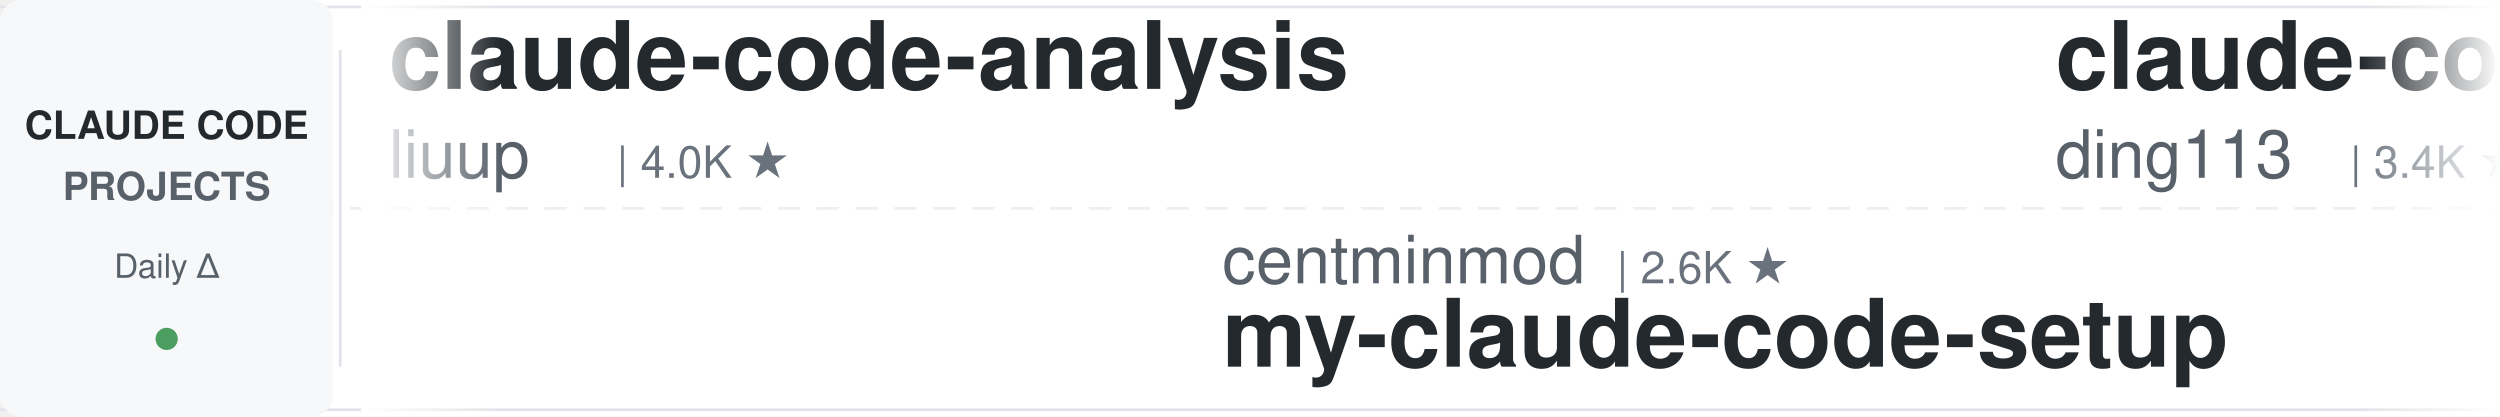
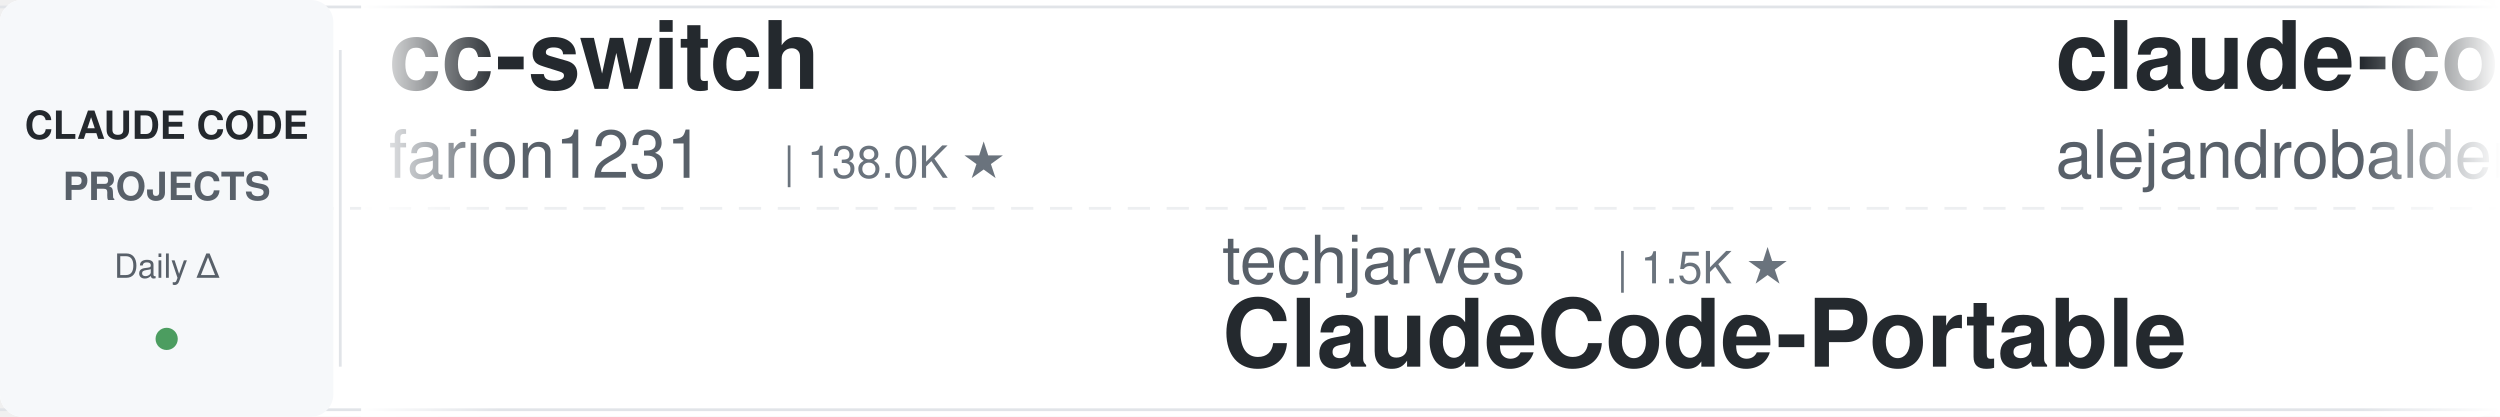
<svg xmlns="http://www.w3.org/2000/svg" width="900" height="150">
  <defs>
    <linearGradient id="leftFade" x1="0%" y1="0%" x2="100%" y2="0%">
      <stop offset="0%" style="stop-color:#ffffff;stop-opacity:1" />
      <stop offset="100%" style="stop-color:#ffffff;stop-opacity:0" />
    </linearGradient>
    <linearGradient id="rightFade" x1="0%" y1="0%" x2="100%" y2="0%">
      <stop offset="0%" style="stop-color:#ffffff;stop-opacity:0" />
      <stop offset="100%" style="stop-color:#ffffff;stop-opacity:1" />
    </linearGradient>
  </defs>
  <rect width="900" height="150" fill="#ffffff" rx="8" />
  <rect x="0" y="2" width="900" height="1" fill="#e1e4e8" />
  <rect x="0" y="147" width="900" height="1" fill="#e1e4e8" />
  <line x1="0" y1="75" x2="900" y2="75" stroke="#e1e4e8" stroke-width="1" stroke-dasharray="8 6" opacity="0.6" />
  <rect x="0" y="0" width="120" height="150" fill="#f6f8fa" rx="8" />
  <text x="60" y="50" font-family="-apple-system, BlinkMacSystemFont, 'Segoe UI', Helvetica, Arial, sans-serif" font-size="14" font-weight="600" fill="#24292e" text-anchor="middle">CLAUDE CODE</text>
  <text x="60" y="72" font-family="-apple-system, BlinkMacSystemFont, 'Segoe UI', Helvetica, Arial, sans-serif" font-size="14" font-weight="600" fill="#586069" text-anchor="middle">PROJECTS</text>
  <text x="60" y="100" font-family="-apple-system, BlinkMacSystemFont, 'Segoe UI', Helvetica, Arial, sans-serif" font-size="12" font-weight="500" fill="#586069" text-anchor="middle">Daily Δ</text>
  <circle cx="60" cy="122" r="4" fill="#22863a" opacity="0.8" />
  <rect x="122" y="18" width="1" height="114" fill="#e1e4e8" />
  <clipPath id="tickerClip">
    <rect x="130" y="0" width="770" height="150" />
  </clipPath>
  <g clip-path="url(#tickerClip)">
    <g id="tickerItems">
      <animateTransform attributeName="transform" attributeType="XML" type="translate" from="0 0" to="-3000 0" dur="54s" repeatCount="indefinite" />
      <g transform="translate(0, 0)">
-         <text x="140" y="32" font-family="-apple-system, BlinkMacSystemFont, 'Segoe UI', Helvetica, Arial, sans-serif" font-size="34" font-weight="600" fill="#24292e">claude-code-analysis</text>
-         <text x="140" y="64" font-family="-apple-system, BlinkMacSystemFont, 'Segoe UI', Helvetica, Arial, sans-serif" font-size="24" font-weight="400" fill="#586069">liuup</text>
-         <text x="222" y="64" font-family="-apple-system, BlinkMacSystemFont, 'Segoe UI', Helvetica, Arial, sans-serif" font-size="16" font-weight="500" fill="#6a737d">| 4.0K ★</text>
+         <text x="140" y="32" font-family="-apple-system, BlinkMacSystemFont, 'Segoe UI', Helvetica, Arial, sans-serif" font-size="34" font-weight="600" fill="#24292e">cc-switch</text>
+         <text x="140" y="64" font-family="-apple-system, BlinkMacSystemFont, 'Segoe UI', Helvetica, Arial, sans-serif" font-size="24" font-weight="400" fill="#586069">farion1231</text>
+         <text x="282" y="64" font-family="-apple-system, BlinkMacSystemFont, 'Segoe UI', Helvetica, Arial, sans-serif" font-size="16" font-weight="500" fill="#6a737d">| 138.0K ★</text>
      </g>
      <g transform="translate(300, 0)">
-         <text x="140" y="102" font-family="-apple-system, BlinkMacSystemFont, 'Segoe UI', Helvetica, Arial, sans-serif" font-size="24" font-weight="400" fill="#586069">centminmod</text>
-         <text x="282" y="102" font-family="-apple-system, BlinkMacSystemFont, 'Segoe UI', Helvetica, Arial, sans-serif" font-size="16" font-weight="500" fill="#6a737d">| 2.6K ★</text>
-         <text x="140" y="132" font-family="-apple-system, BlinkMacSystemFont, 'Segoe UI', Helvetica, Arial, sans-serif" font-size="34" font-weight="600" fill="#24292e">my-claude-code-setup</text>
+         <text x="140" y="102" font-family="-apple-system, BlinkMacSystemFont, 'Segoe UI', Helvetica, Arial, sans-serif" font-size="24" font-weight="400" fill="#586069">techjarves</text>
+         <text x="282" y="102" font-family="-apple-system, BlinkMacSystemFont, 'Segoe UI', Helvetica, Arial, sans-serif" font-size="16" font-weight="500" fill="#6a737d">| 1.5K ★</text>
+         <text x="140" y="132" font-family="-apple-system, BlinkMacSystemFont, 'Segoe UI', Helvetica, Arial, sans-serif" font-size="34" font-weight="600" fill="#24292e">ClaudeCode-Portable</text>
      </g>
      <g transform="translate(600, 0)">
-         <text x="140" y="32" font-family="-apple-system, BlinkMacSystemFont, 'Segoe UI', Helvetica, Arial, sans-serif" font-size="34" font-weight="600" fill="#24292e">claude-code-hub</text>
-         <text x="140" y="64" font-family="-apple-system, BlinkMacSystemFont, 'Segoe UI', Helvetica, Arial, sans-serif" font-size="24" font-weight="400" fill="#586069">ding113</text>
-         <text x="246" y="64" font-family="-apple-system, BlinkMacSystemFont, 'Segoe UI', Helvetica, Arial, sans-serif" font-size="16" font-weight="500" fill="#6a737d">| 3.4K ★</text>
+         <text x="140" y="32" font-family="-apple-system, BlinkMacSystemFont, 'Segoe UI', Helvetica, Arial, sans-serif" font-size="34" font-weight="600" fill="#24292e">claude-code-from-source</text>
+         <text x="140" y="64" font-family="-apple-system, BlinkMacSystemFont, 'Segoe UI', Helvetica, Arial, sans-serif" font-size="24" font-weight="400" fill="#586069">alejandrobalderas</text>
+         <text x="366" y="64" font-family="-apple-system, BlinkMacSystemFont, 'Segoe UI', Helvetica, Arial, sans-serif" font-size="16" font-weight="500" fill="#6a737d">| 2.9K ★</text>
      </g>
      <g transform="translate(900, 0)">
-         <text x="140" y="102" font-family="-apple-system, BlinkMacSystemFont, 'Segoe UI', Helvetica, Arial, sans-serif" font-size="24" font-weight="400" fill="#586069">xu-xiang</text>
-         <text x="258" y="102" font-family="-apple-system, BlinkMacSystemFont, 'Segoe UI', Helvetica, Arial, sans-serif" font-size="16" font-weight="500" fill="#6a737d">| 2.0K ★</text>
-         <text x="140" y="132" font-family="-apple-system, BlinkMacSystemFont, 'Segoe UI', Helvetica, Arial, sans-serif" font-size="34" font-weight="600" fill="#24292e">everything-claude-code-z...</text>
+         <text x="140" y="102" font-family="-apple-system, BlinkMacSystemFont, 'Segoe UI', Helvetica, Arial, sans-serif" font-size="24" font-weight="400" fill="#586069">luyao618</text>
+         <text x="258" y="102" font-family="-apple-system, BlinkMacSystemFont, 'Segoe UI', Helvetica, Arial, sans-serif" font-size="16" font-weight="500" fill="#6a737d">| 1.7K ★</text>
+         <text x="140" y="132" font-family="-apple-system, BlinkMacSystemFont, 'Segoe UI', Helvetica, Arial, sans-serif" font-size="34" font-weight="600" fill="#24292e">Claude-Code-Source-Study</text>
      </g>
      <g transform="translate(1200, 0)">
-         <text x="140" y="32" font-family="-apple-system, BlinkMacSystemFont, 'Segoe UI', Helvetica, Arial, sans-serif" font-size="34" font-weight="600" fill="#24292e">claude-code-from-scratch</text>
-         <text x="140" y="64" font-family="-apple-system, BlinkMacSystemFont, 'Segoe UI', Helvetica, Arial, sans-serif" font-size="24" font-weight="400" fill="#586069">Windy3f3f3f3f</text>
-         <text x="318" y="64" font-family="-apple-system, BlinkMacSystemFont, 'Segoe UI', Helvetica, Arial, sans-serif" font-size="16" font-weight="500" fill="#6a737d">| 2.7K ★</text>
+         <text x="140" y="32" font-family="-apple-system, BlinkMacSystemFont, 'Segoe UI', Helvetica, Arial, sans-serif" font-size="34" font-weight="600" fill="#24292e">claude-code-ultimate-gui...</text>
+         <text x="140" y="64" font-family="-apple-system, BlinkMacSystemFont, 'Segoe UI', Helvetica, Arial, sans-serif" font-size="24" font-weight="400" fill="#586069">FlorianBruniaux</text>
+         <text x="342" y="64" font-family="-apple-system, BlinkMacSystemFont, 'Segoe UI', Helvetica, Arial, sans-serif" font-size="16" font-weight="500" fill="#6a737d">| 6.1K ★</text>
      </g>
      <g transform="translate(1500, 0)">
-         <text x="140" y="102" font-family="-apple-system, BlinkMacSystemFont, 'Segoe UI', Helvetica, Arial, sans-serif" font-size="24" font-weight="400" fill="#586069">Yeachan-Heo</text>
-         <text x="294" y="102" font-family="-apple-system, BlinkMacSystemFont, 'Segoe UI', Helvetica, Arial, sans-serif" font-size="16" font-weight="500" fill="#6a737d">| 39.4K ★</text>
-         <text x="140" y="132" font-family="-apple-system, BlinkMacSystemFont, 'Segoe UI', Helvetica, Arial, sans-serif" font-size="34" font-weight="600" fill="#24292e">oh-my-claudecode</text>
+         <text x="140" y="102" font-family="-apple-system, BlinkMacSystemFont, 'Segoe UI', Helvetica, Arial, sans-serif" font-size="24" font-weight="400" fill="#586069">Alishahryar1</text>
+         <text x="306" y="102" font-family="-apple-system, BlinkMacSystemFont, 'Segoe UI', Helvetica, Arial, sans-serif" font-size="16" font-weight="500" fill="#6a737d">| 56.1K ★</text>
+         <text x="140" y="132" font-family="-apple-system, BlinkMacSystemFont, 'Segoe UI', Helvetica, Arial, sans-serif" font-size="34" font-weight="600" fill="#24292e">free-claude-code</text>
      </g>
      <g transform="translate(1800, 0)">
-         <text x="140" y="32" font-family="-apple-system, BlinkMacSystemFont, 'Segoe UI', Helvetica, Arial, sans-serif" font-size="34" font-weight="600" fill="#24292e">claude-code-rev</text>
-         <text x="140" y="64" font-family="-apple-system, BlinkMacSystemFont, 'Segoe UI', Helvetica, Arial, sans-serif" font-size="24" font-weight="400" fill="#586069">oboard</text>
-         <text x="234" y="64" font-family="-apple-system, BlinkMacSystemFont, 'Segoe UI', Helvetica, Arial, sans-serif" font-size="16" font-weight="500" fill="#6a737d">| 3.3K ★</text>
+         <text x="140" y="32" font-family="-apple-system, BlinkMacSystemFont, 'Segoe UI', Helvetica, Arial, sans-serif" font-size="34" font-weight="600" fill="#24292e">claude-code-source</text>
+         <text x="140" y="64" font-family="-apple-system, BlinkMacSystemFont, 'Segoe UI', Helvetica, Arial, sans-serif" font-size="24" font-weight="400" fill="#586069">hangsman</text>
+         <text x="258" y="64" font-family="-apple-system, BlinkMacSystemFont, 'Segoe UI', Helvetica, Arial, sans-serif" font-size="16" font-weight="500" fill="#6a737d">| 796 ★</text>
      </g>
      <g transform="translate(2100, 0)">
-         <text x="140" y="102" font-family="-apple-system, BlinkMacSystemFont, 'Segoe UI', Helvetica, Arial, sans-serif" font-size="24" font-weight="400" fill="#586069">Piebald-AI</text>
-         <text x="282" y="102" font-family="-apple-system, BlinkMacSystemFont, 'Segoe UI', Helvetica, Arial, sans-serif" font-size="16" font-weight="500" fill="#6a737d">| 12.8K ★</text>
-         <text x="140" y="132" font-family="-apple-system, BlinkMacSystemFont, 'Segoe UI', Helvetica, Arial, sans-serif" font-size="34" font-weight="600" fill="#24292e">claude-code-system-promp...</text>
+         <text x="140" y="102" font-family="-apple-system, BlinkMacSystemFont, 'Segoe UI', Helvetica, Arial, sans-serif" font-size="24" font-weight="400" fill="#586069">WorldFlowAI</text>
+         <text x="294" y="102" font-family="-apple-system, BlinkMacSystemFont, 'Segoe UI', Helvetica, Arial, sans-serif" font-size="16" font-weight="500" fill="#6a737d">| 3.7K ★</text>
+         <text x="140" y="132" font-family="-apple-system, BlinkMacSystemFont, 'Segoe UI', Helvetica, Arial, sans-serif" font-size="34" font-weight="600" fill="#24292e">everything-claude-code</text>
      </g>
      <g transform="translate(2400, 0)">
-         <text x="140" y="32" font-family="-apple-system, BlinkMacSystemFont, 'Segoe UI', Helvetica, Arial, sans-serif" font-size="34" font-weight="600" fill="#24292e">claude-code-transcripts</text>
-         <text x="140" y="64" font-family="-apple-system, BlinkMacSystemFont, 'Segoe UI', Helvetica, Arial, sans-serif" font-size="24" font-weight="400" fill="#586069">simonw</text>
-         <text x="234" y="64" font-family="-apple-system, BlinkMacSystemFont, 'Segoe UI', Helvetica, Arial, sans-serif" font-size="16" font-weight="500" fill="#6a737d">| 1.7K ★</text>
+         <text x="140" y="32" font-family="-apple-system, BlinkMacSystemFont, 'Segoe UI', Helvetica, Arial, sans-serif" font-size="34" font-weight="600" fill="#24292e">awesome-claude-code-suba...</text>
+         <text x="140" y="64" font-family="-apple-system, BlinkMacSystemFont, 'Segoe UI', Helvetica, Arial, sans-serif" font-size="24" font-weight="400" fill="#586069">VoltAgent</text>
+         <text x="270" y="64" font-family="-apple-system, BlinkMacSystemFont, 'Segoe UI', Helvetica, Arial, sans-serif" font-size="16" font-weight="500" fill="#6a737d">| 25.4K ★</text>
      </g>
      <g transform="translate(2700, 0)">
-         <text x="140" y="102" font-family="-apple-system, BlinkMacSystemFont, 'Segoe UI', Helvetica, Arial, sans-serif" font-size="24" font-weight="400" fill="#586069">kodu-ai</text>
-         <text x="246" y="102" font-family="-apple-system, BlinkMacSystemFont, 'Segoe UI', Helvetica, Arial, sans-serif" font-size="16" font-weight="500" fill="#6a737d">| 5.2K ★</text>
-         <text x="140" y="132" font-family="-apple-system, BlinkMacSystemFont, 'Segoe UI', Helvetica, Arial, sans-serif" font-size="34" font-weight="600" fill="#24292e">claude-coder</text>
+         <text x="140" y="102" font-family="-apple-system, BlinkMacSystemFont, 'Segoe UI', Helvetica, Arial, sans-serif" font-size="24" font-weight="400" fill="#586069">Yuyz0112</text>
+         <text x="258" y="102" font-family="-apple-system, BlinkMacSystemFont, 'Segoe UI', Helvetica, Arial, sans-serif" font-size="16" font-weight="500" fill="#6a737d">| 2.4K ★</text>
+         <text x="140" y="132" font-family="-apple-system, BlinkMacSystemFont, 'Segoe UI', Helvetica, Arial, sans-serif" font-size="34" font-weight="600" fill="#24292e">claude-code-reverse</text>
      </g>
      <g transform="translate(3000, 0)">
-         <text x="140" y="32" font-family="-apple-system, BlinkMacSystemFont, 'Segoe UI', Helvetica, Arial, sans-serif" font-size="34" font-weight="600" fill="#24292e">claude-code-analysis</text>
-         <text x="140" y="64" font-family="-apple-system, BlinkMacSystemFont, 'Segoe UI', Helvetica, Arial, sans-serif" font-size="24" font-weight="400" fill="#586069">liuup</text>
-         <text x="222" y="64" font-family="-apple-system, BlinkMacSystemFont, 'Segoe UI', Helvetica, Arial, sans-serif" font-size="16" font-weight="500" fill="#6a737d">| 4.0K ★</text>
+         <text x="140" y="32" font-family="-apple-system, BlinkMacSystemFont, 'Segoe UI', Helvetica, Arial, sans-serif" font-size="34" font-weight="600" fill="#24292e">cc-switch</text>
+         <text x="140" y="64" font-family="-apple-system, BlinkMacSystemFont, 'Segoe UI', Helvetica, Arial, sans-serif" font-size="24" font-weight="400" fill="#586069">farion1231</text>
+         <text x="282" y="64" font-family="-apple-system, BlinkMacSystemFont, 'Segoe UI', Helvetica, Arial, sans-serif" font-size="16" font-weight="500" fill="#6a737d">| 138.0K ★</text>
      </g>
      <g transform="translate(3300, 0)">
-         <text x="140" y="102" font-family="-apple-system, BlinkMacSystemFont, 'Segoe UI', Helvetica, Arial, sans-serif" font-size="24" font-weight="400" fill="#586069">centminmod</text>
-         <text x="282" y="102" font-family="-apple-system, BlinkMacSystemFont, 'Segoe UI', Helvetica, Arial, sans-serif" font-size="16" font-weight="500" fill="#6a737d">| 2.6K ★</text>
-         <text x="140" y="132" font-family="-apple-system, BlinkMacSystemFont, 'Segoe UI', Helvetica, Arial, sans-serif" font-size="34" font-weight="600" fill="#24292e">my-claude-code-setup</text>
+         <text x="140" y="102" font-family="-apple-system, BlinkMacSystemFont, 'Segoe UI', Helvetica, Arial, sans-serif" font-size="24" font-weight="400" fill="#586069">techjarves</text>
+         <text x="282" y="102" font-family="-apple-system, BlinkMacSystemFont, 'Segoe UI', Helvetica, Arial, sans-serif" font-size="16" font-weight="500" fill="#6a737d">| 1.5K ★</text>
+         <text x="140" y="132" font-family="-apple-system, BlinkMacSystemFont, 'Segoe UI', Helvetica, Arial, sans-serif" font-size="34" font-weight="600" fill="#24292e">ClaudeCode-Portable</text>
      </g>
      <g transform="translate(3600, 0)">
-         <text x="140" y="32" font-family="-apple-system, BlinkMacSystemFont, 'Segoe UI', Helvetica, Arial, sans-serif" font-size="34" font-weight="600" fill="#24292e">claude-code-hub</text>
-         <text x="140" y="64" font-family="-apple-system, BlinkMacSystemFont, 'Segoe UI', Helvetica, Arial, sans-serif" font-size="24" font-weight="400" fill="#586069">ding113</text>
-         <text x="246" y="64" font-family="-apple-system, BlinkMacSystemFont, 'Segoe UI', Helvetica, Arial, sans-serif" font-size="16" font-weight="500" fill="#6a737d">| 3.4K ★</text>
+         <text x="140" y="32" font-family="-apple-system, BlinkMacSystemFont, 'Segoe UI', Helvetica, Arial, sans-serif" font-size="34" font-weight="600" fill="#24292e">claude-code-from-source</text>
+         <text x="140" y="64" font-family="-apple-system, BlinkMacSystemFont, 'Segoe UI', Helvetica, Arial, sans-serif" font-size="24" font-weight="400" fill="#586069">alejandrobalderas</text>
+         <text x="366" y="64" font-family="-apple-system, BlinkMacSystemFont, 'Segoe UI', Helvetica, Arial, sans-serif" font-size="16" font-weight="500" fill="#6a737d">| 2.9K ★</text>
      </g>
      <g transform="translate(3900, 0)">
-         <text x="140" y="102" font-family="-apple-system, BlinkMacSystemFont, 'Segoe UI', Helvetica, Arial, sans-serif" font-size="24" font-weight="400" fill="#586069">xu-xiang</text>
-         <text x="258" y="102" font-family="-apple-system, BlinkMacSystemFont, 'Segoe UI', Helvetica, Arial, sans-serif" font-size="16" font-weight="500" fill="#6a737d">| 2.0K ★</text>
-         <text x="140" y="132" font-family="-apple-system, BlinkMacSystemFont, 'Segoe UI', Helvetica, Arial, sans-serif" font-size="34" font-weight="600" fill="#24292e">everything-claude-code-z...</text>
+         <text x="140" y="102" font-family="-apple-system, BlinkMacSystemFont, 'Segoe UI', Helvetica, Arial, sans-serif" font-size="24" font-weight="400" fill="#586069">luyao618</text>
+         <text x="258" y="102" font-family="-apple-system, BlinkMacSystemFont, 'Segoe UI', Helvetica, Arial, sans-serif" font-size="16" font-weight="500" fill="#6a737d">| 1.7K ★</text>
+         <text x="140" y="132" font-family="-apple-system, BlinkMacSystemFont, 'Segoe UI', Helvetica, Arial, sans-serif" font-size="34" font-weight="600" fill="#24292e">Claude-Code-Source-Study</text>
      </g>
    </g>
  </g>
  <rect x="130" y="0" width="50" height="150" fill="url(#leftFade)" />
  <rect x="850" y="0" width="50" height="150" fill="url(#rightFade)" />
</svg>
